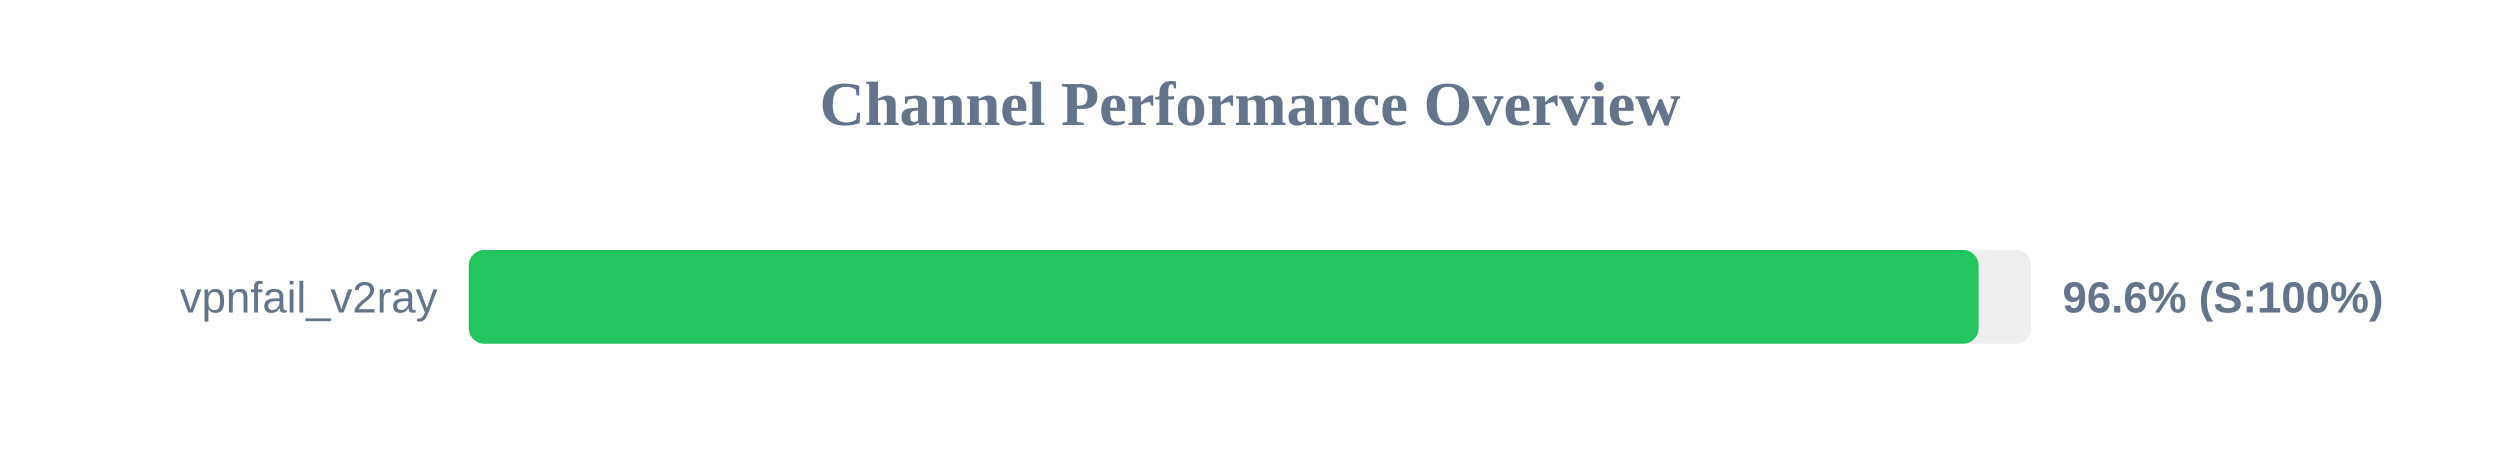
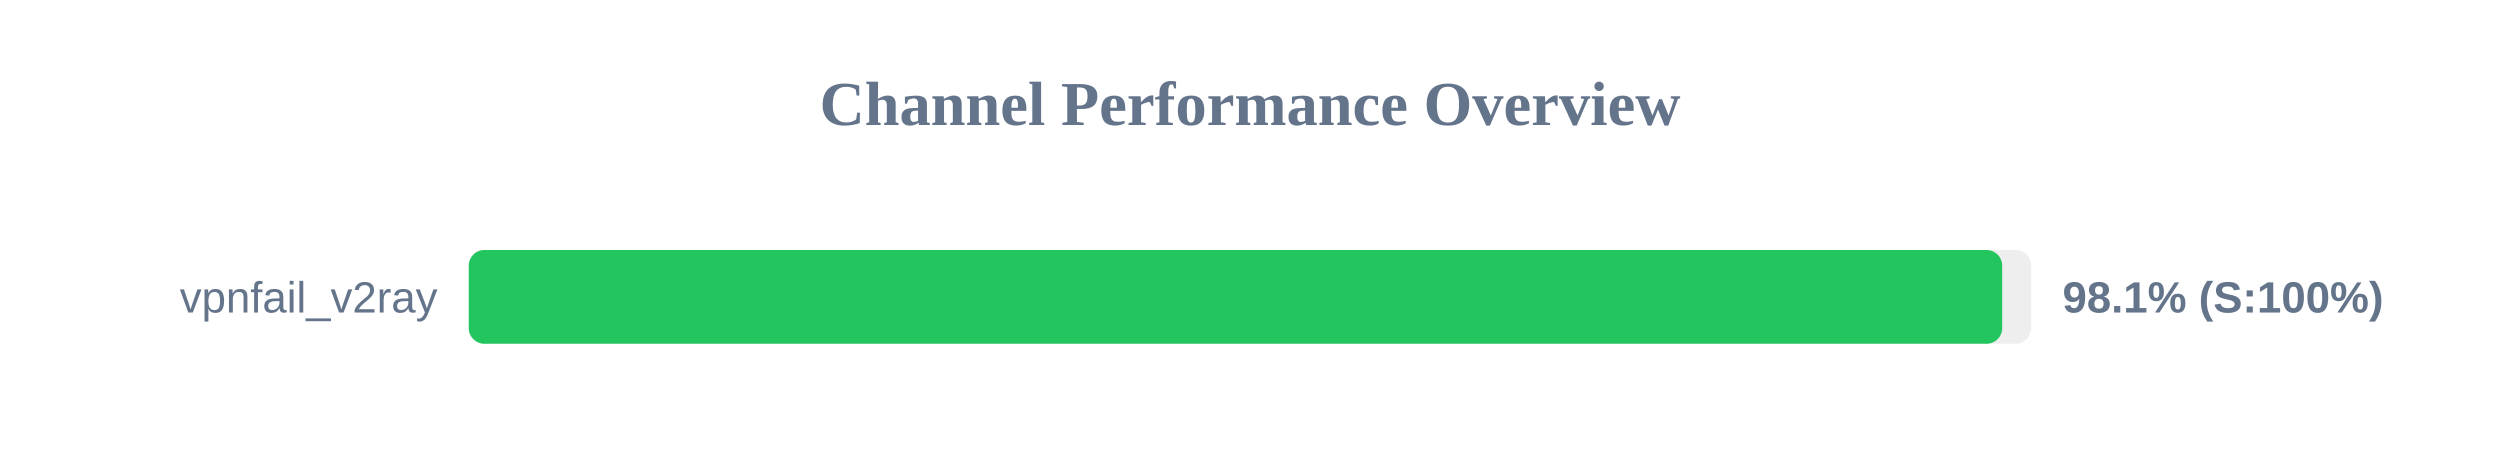
<svg xmlns="http://www.w3.org/2000/svg" width="800" height="150" version="1.1">
  <style>
        .row { font: 14px Arial; fill: #64748b; }
        .score { font: bold 14px Arial; fill: #64748b; }
    </style>
  <text x="400" y="40" text-anchor="middle" font-size="20px" font-weight="bold" fill="#64748b">Channel Performance Overview</text>
  <rect x="150" y="80" width="500" height="30" fill="#eee" rx="5" />
-   <rect x="150" y="80" width="483.15" height="30" fill="#22c55e" rx="5" />
+   <rect x="150" y="80" width="490.7" height="30" fill="#22c55e" rx="5" />
  <text x="140" y="100" text-anchor="end" class="row">vpnfail_v2ray</text>
-   <text x="660" y="100" text-anchor="start" class="score">96.6% (S:100%)</text>
+   <text x="660" y="100" text-anchor="start" class="score">98.1% (S:100%)</text>
</svg>
